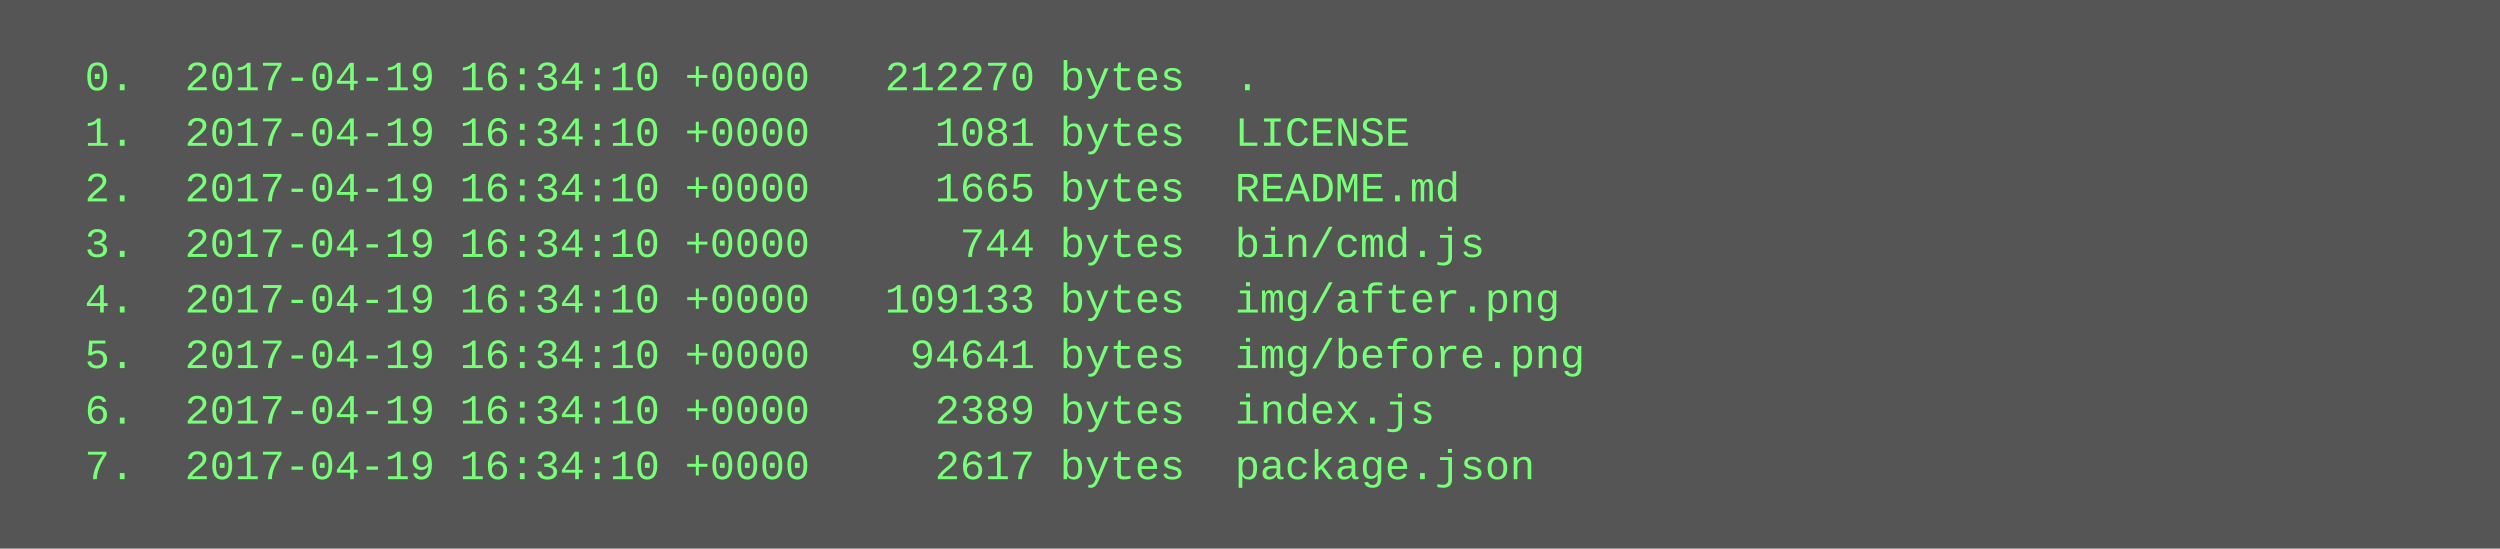
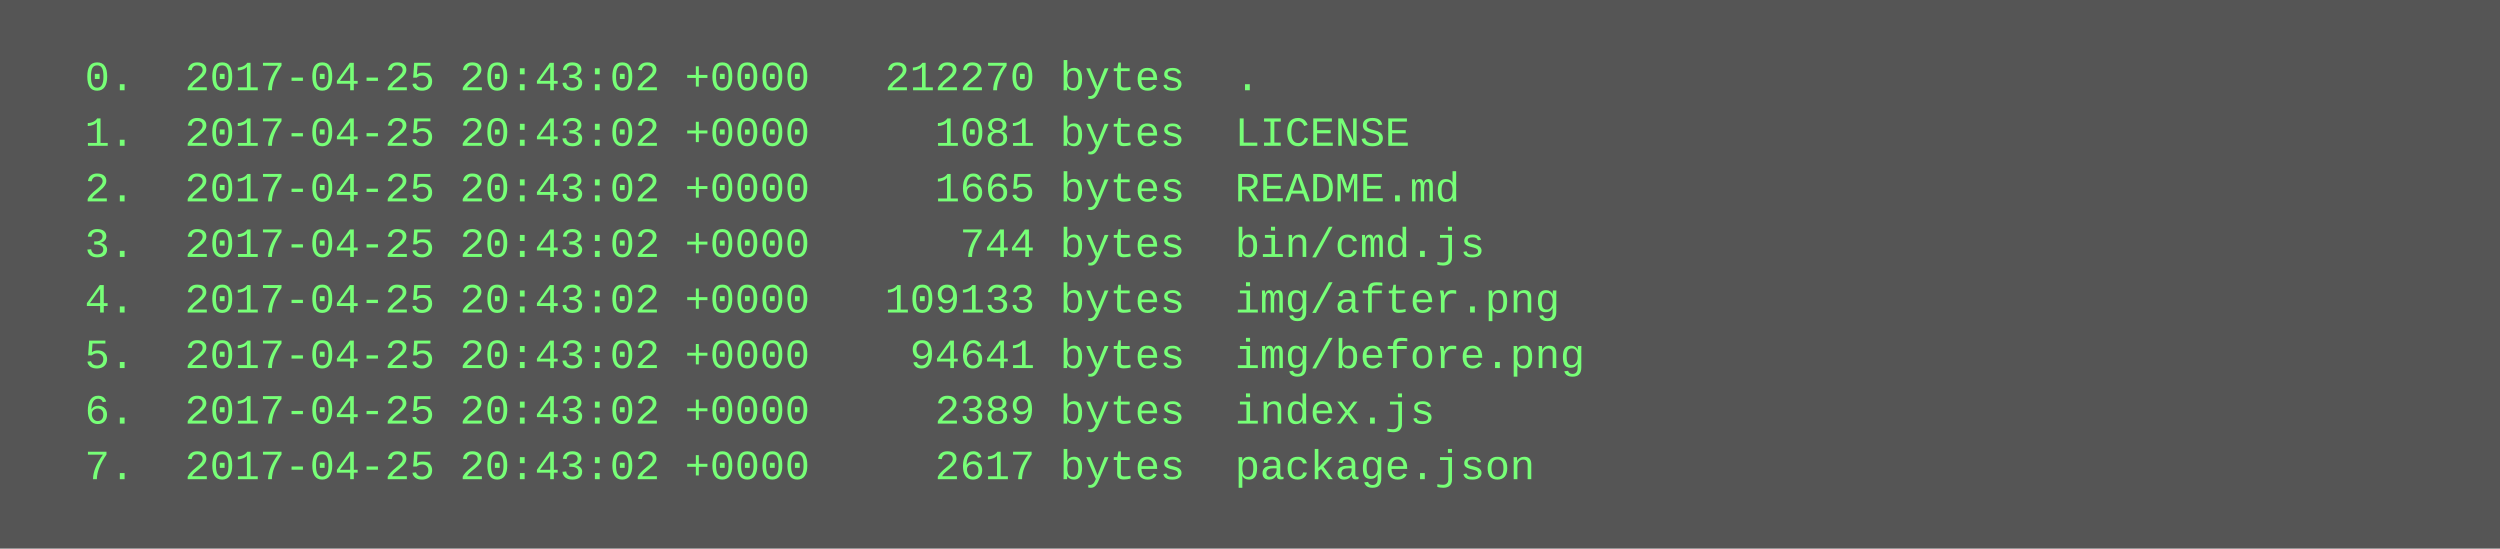
<svg xmlns="http://www.w3.org/2000/svg" height="158" width="720">
  <rect height="158" fill="#555" width="720" />
  <text fill="#7f7" font-family="Courier New" font-size="12" xml:space="preserve">
-     <tspan x="10" y="26">  0.  2017-04-19 16:34:10 +0000   212270 bytes  .</tspan>
-     <tspan x="10" y="42">  1.  2017-04-19 16:34:10 +0000     1081 bytes  LICENSE</tspan>
-     <tspan x="10" y="58">  2.  2017-04-19 16:34:10 +0000     1665 bytes  README.md</tspan>
-     <tspan x="10" y="74">  3.  2017-04-19 16:34:10 +0000      744 bytes  bin/cmd.js</tspan>
-     <tspan x="10" y="90">  4.  2017-04-19 16:34:10 +0000   109133 bytes  img/after.png</tspan>
-     <tspan x="10" y="106">  5.  2017-04-19 16:34:10 +0000    94641 bytes  img/before.png</tspan>
-     <tspan x="10" y="122">  6.  2017-04-19 16:34:10 +0000     2389 bytes  index.js</tspan>
-     <tspan x="10" y="138">  7.  2017-04-19 16:34:10 +0000     2617 bytes  package.json</tspan>
+     <tspan x="10" y="26">  0.  2017-04-25 20:43:02 +0000   212270 bytes  .</tspan>
+     <tspan x="10" y="42">  1.  2017-04-25 20:43:02 +0000     1081 bytes  LICENSE</tspan>
+     <tspan x="10" y="58">  2.  2017-04-25 20:43:02 +0000     1665 bytes  README.md</tspan>
+     <tspan x="10" y="74">  3.  2017-04-25 20:43:02 +0000      744 bytes  bin/cmd.js</tspan>
+     <tspan x="10" y="90">  4.  2017-04-25 20:43:02 +0000   109133 bytes  img/after.png</tspan>
+     <tspan x="10" y="106">  5.  2017-04-25 20:43:02 +0000    94641 bytes  img/before.png</tspan>
+     <tspan x="10" y="122">  6.  2017-04-25 20:43:02 +0000     2389 bytes  index.js</tspan>
+     <tspan x="10" y="138">  7.  2017-04-25 20:43:02 +0000     2617 bytes  package.json</tspan>
  </text>
</svg>
